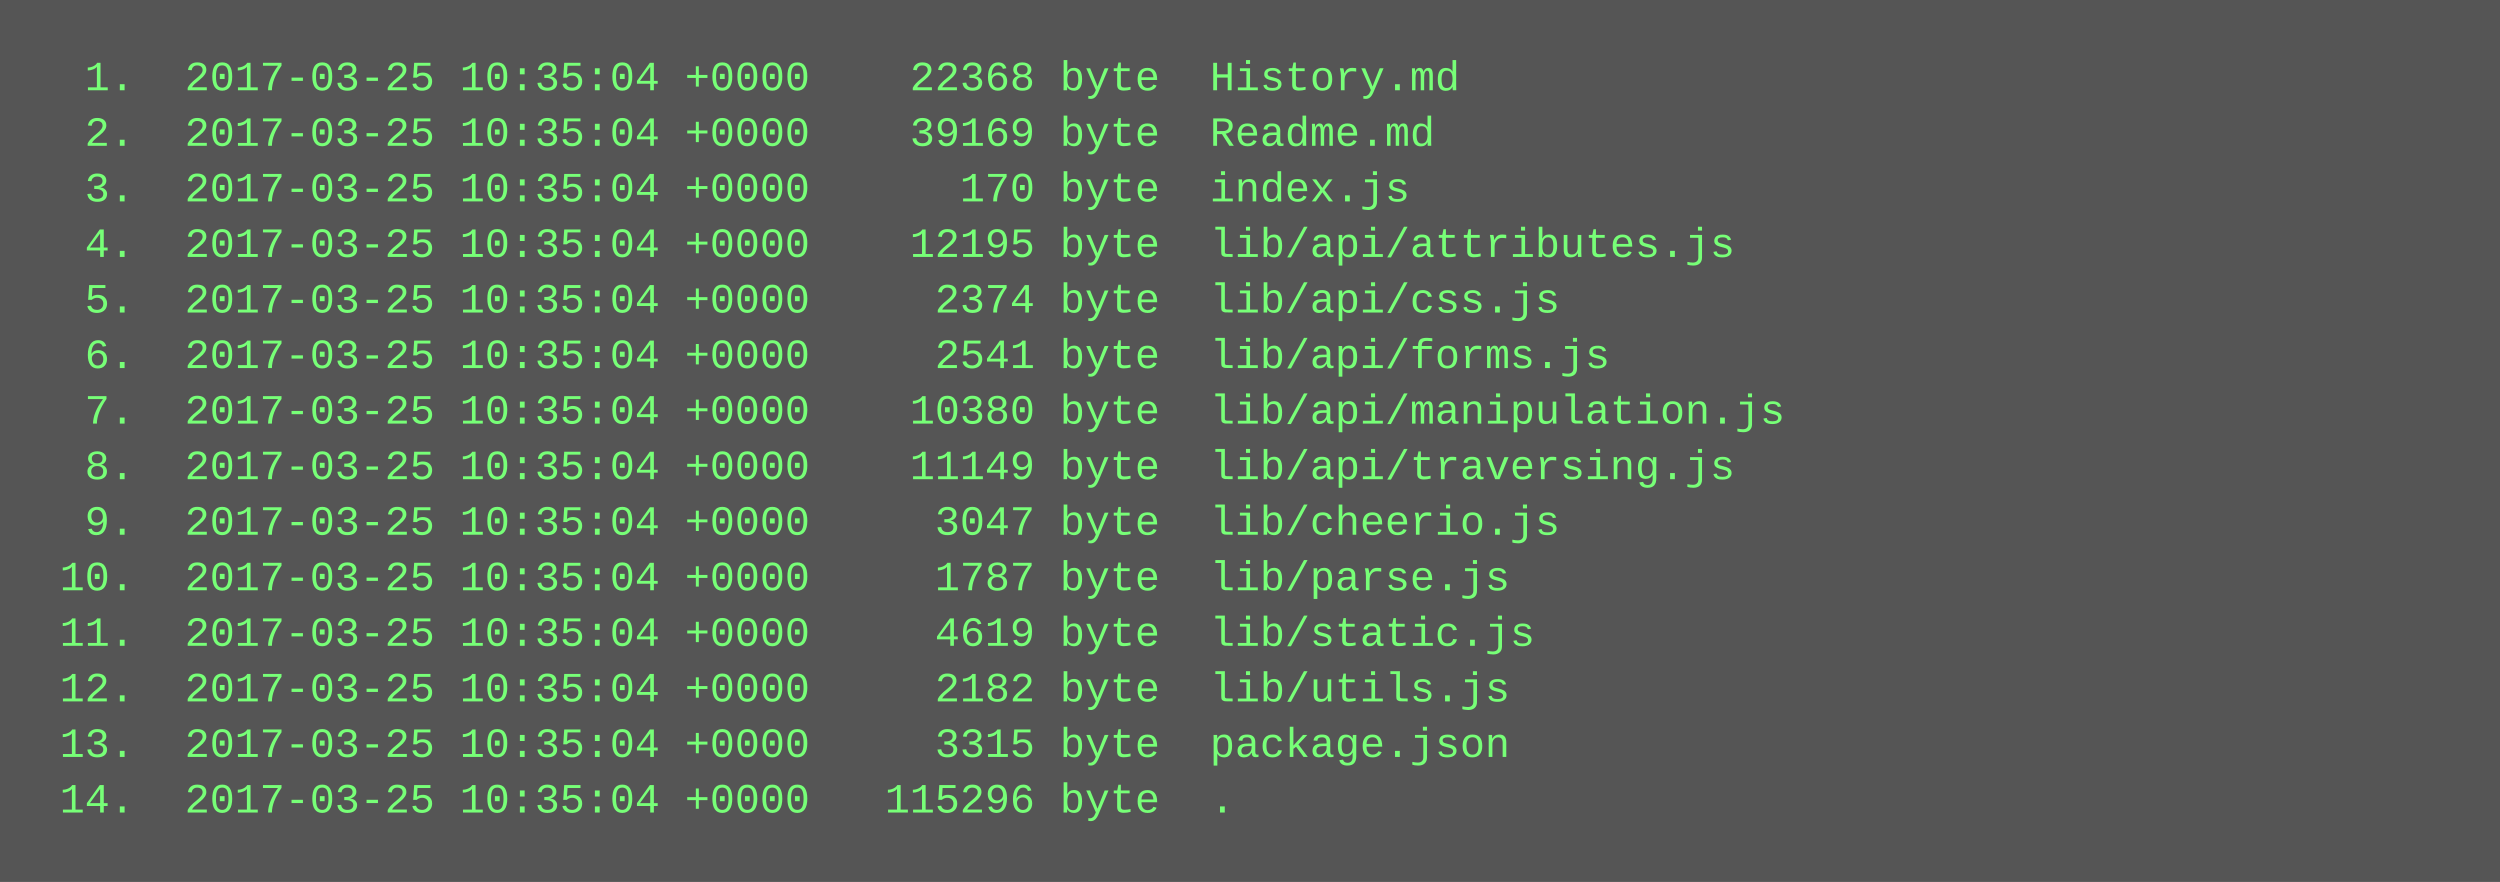
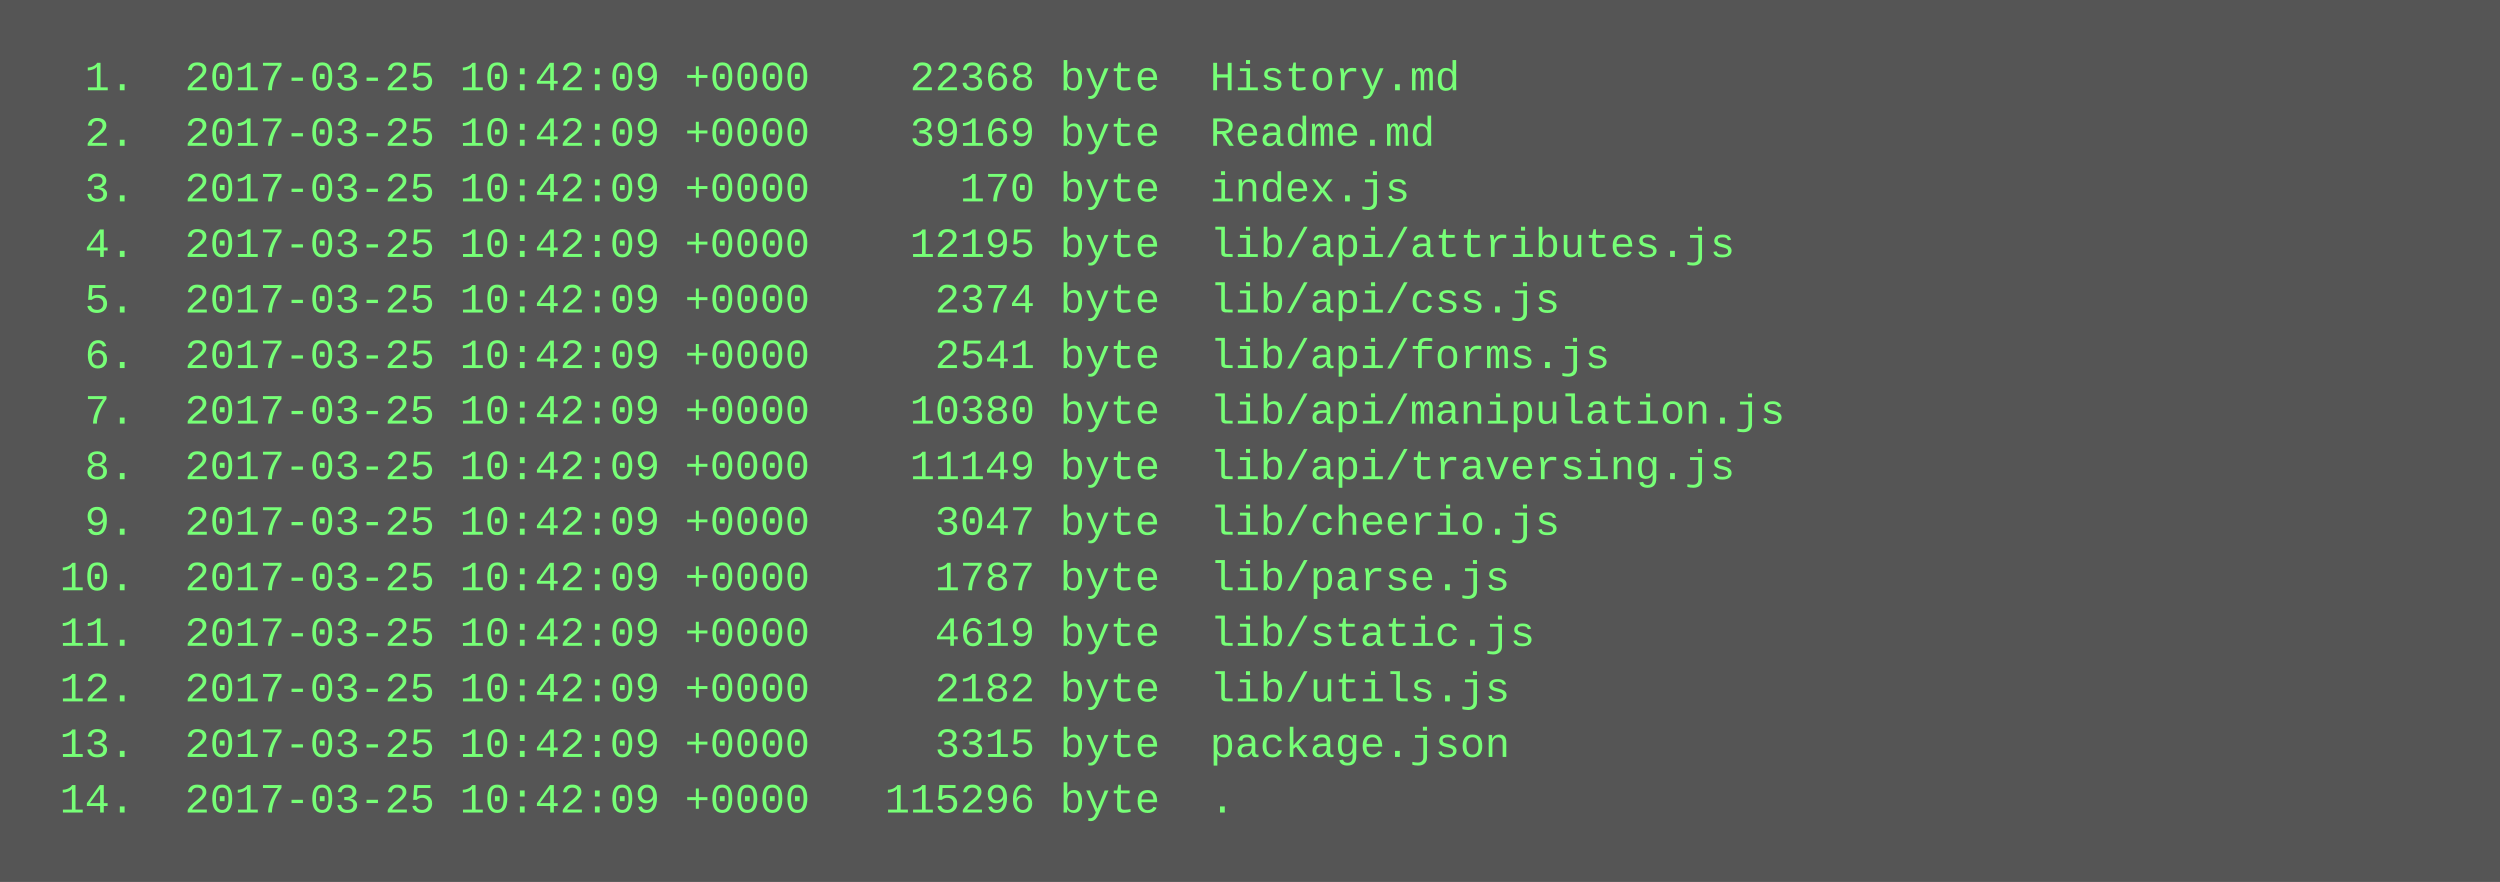
<svg xmlns="http://www.w3.org/2000/svg" height="254" width="720">
  <rect height="254" fill="#555" width="720" />
  <text fill="#7f7" font-family="Courier New" font-size="12" xml:space="preserve">
-     <tspan x="10" y="26">  1.  2017-03-25 10:35:04 +0000    22368 byte  History.md</tspan>
-     <tspan x="10" y="42">  2.  2017-03-25 10:35:04 +0000    39169 byte  Readme.md</tspan>
-     <tspan x="10" y="58">  3.  2017-03-25 10:35:04 +0000      170 byte  index.js</tspan>
-     <tspan x="10" y="74">  4.  2017-03-25 10:35:04 +0000    12195 byte  lib/api/attributes.js</tspan>
-     <tspan x="10" y="90">  5.  2017-03-25 10:35:04 +0000     2374 byte  lib/api/css.js</tspan>
-     <tspan x="10" y="106">  6.  2017-03-25 10:35:04 +0000     2541 byte  lib/api/forms.js</tspan>
-     <tspan x="10" y="122">  7.  2017-03-25 10:35:04 +0000    10380 byte  lib/api/manipulation.js</tspan>
-     <tspan x="10" y="138">  8.  2017-03-25 10:35:04 +0000    11149 byte  lib/api/traversing.js</tspan>
-     <tspan x="10" y="154">  9.  2017-03-25 10:35:04 +0000     3047 byte  lib/cheerio.js</tspan>
-     <tspan x="10" y="170"> 10.  2017-03-25 10:35:04 +0000     1787 byte  lib/parse.js</tspan>
-     <tspan x="10" y="186"> 11.  2017-03-25 10:35:04 +0000     4619 byte  lib/static.js</tspan>
-     <tspan x="10" y="202"> 12.  2017-03-25 10:35:04 +0000     2182 byte  lib/utils.js</tspan>
-     <tspan x="10" y="218"> 13.  2017-03-25 10:35:04 +0000     3315 byte  package.json</tspan>
-     <tspan x="10" y="234"> 14.  2017-03-25 10:35:04 +0000   115296 byte  .</tspan>
+     <tspan x="10" y="26">  1.  2017-03-25 10:42:09 +0000    22368 byte  History.md</tspan>
+     <tspan x="10" y="42">  2.  2017-03-25 10:42:09 +0000    39169 byte  Readme.md</tspan>
+     <tspan x="10" y="58">  3.  2017-03-25 10:42:09 +0000      170 byte  index.js</tspan>
+     <tspan x="10" y="74">  4.  2017-03-25 10:42:09 +0000    12195 byte  lib/api/attributes.js</tspan>
+     <tspan x="10" y="90">  5.  2017-03-25 10:42:09 +0000     2374 byte  lib/api/css.js</tspan>
+     <tspan x="10" y="106">  6.  2017-03-25 10:42:09 +0000     2541 byte  lib/api/forms.js</tspan>
+     <tspan x="10" y="122">  7.  2017-03-25 10:42:09 +0000    10380 byte  lib/api/manipulation.js</tspan>
+     <tspan x="10" y="138">  8.  2017-03-25 10:42:09 +0000    11149 byte  lib/api/traversing.js</tspan>
+     <tspan x="10" y="154">  9.  2017-03-25 10:42:09 +0000     3047 byte  lib/cheerio.js</tspan>
+     <tspan x="10" y="170"> 10.  2017-03-25 10:42:09 +0000     1787 byte  lib/parse.js</tspan>
+     <tspan x="10" y="186"> 11.  2017-03-25 10:42:09 +0000     4619 byte  lib/static.js</tspan>
+     <tspan x="10" y="202"> 12.  2017-03-25 10:42:09 +0000     2182 byte  lib/utils.js</tspan>
+     <tspan x="10" y="218"> 13.  2017-03-25 10:42:09 +0000     3315 byte  package.json</tspan>
+     <tspan x="10" y="234"> 14.  2017-03-25 10:42:09 +0000   115296 byte  .</tspan>
  </text>
</svg>
